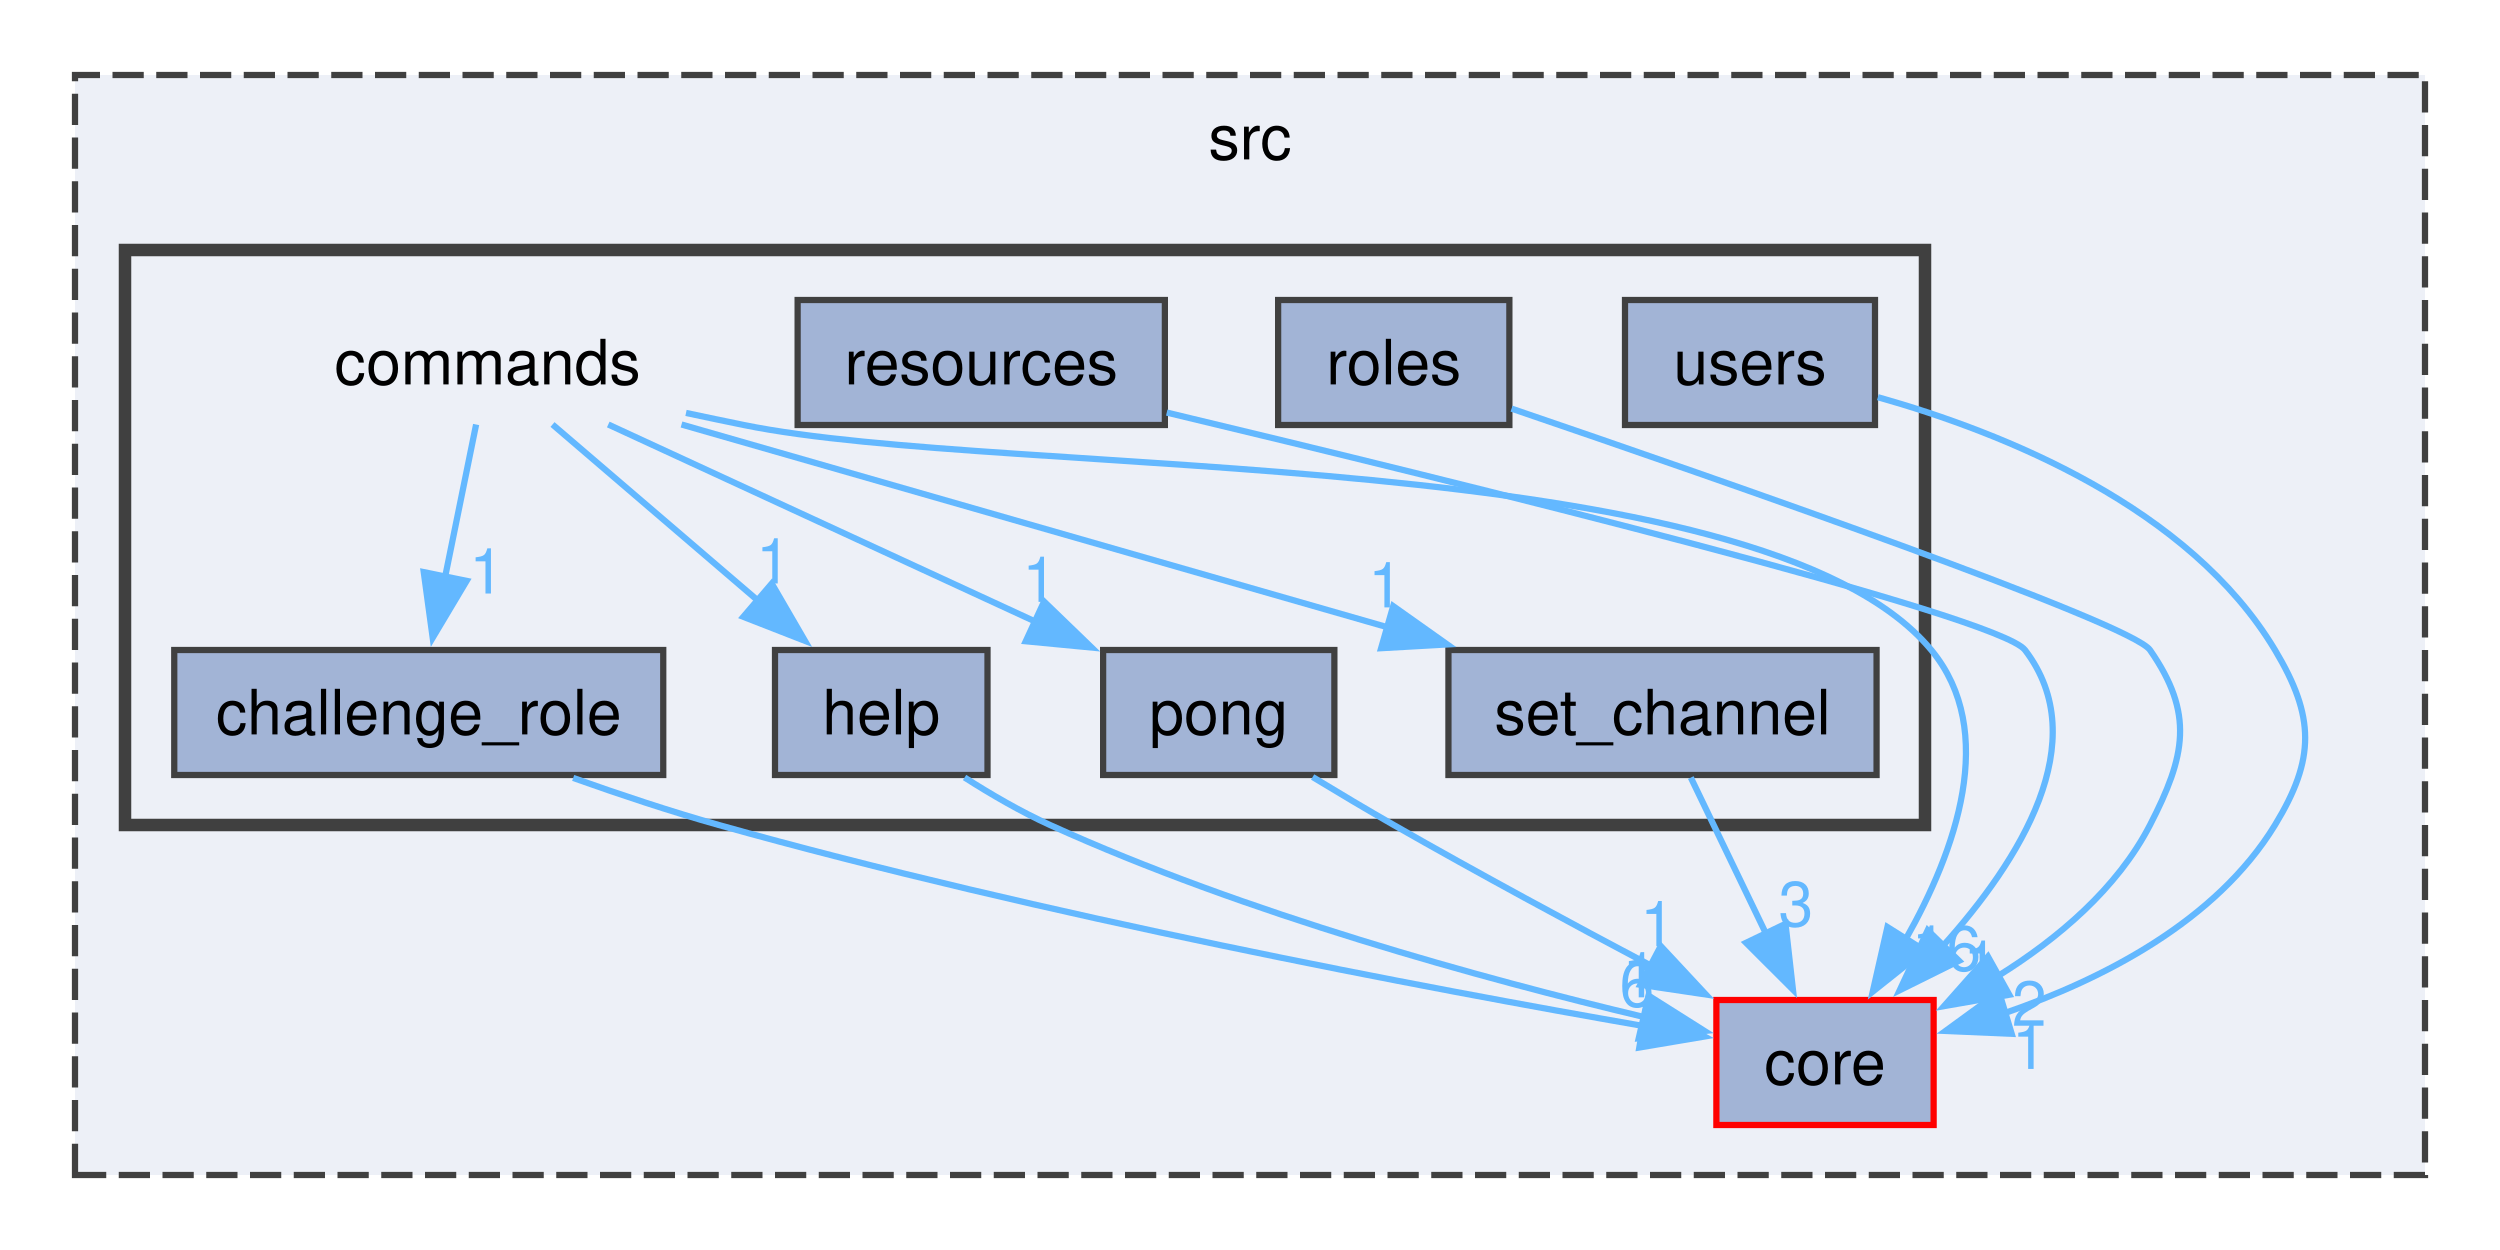
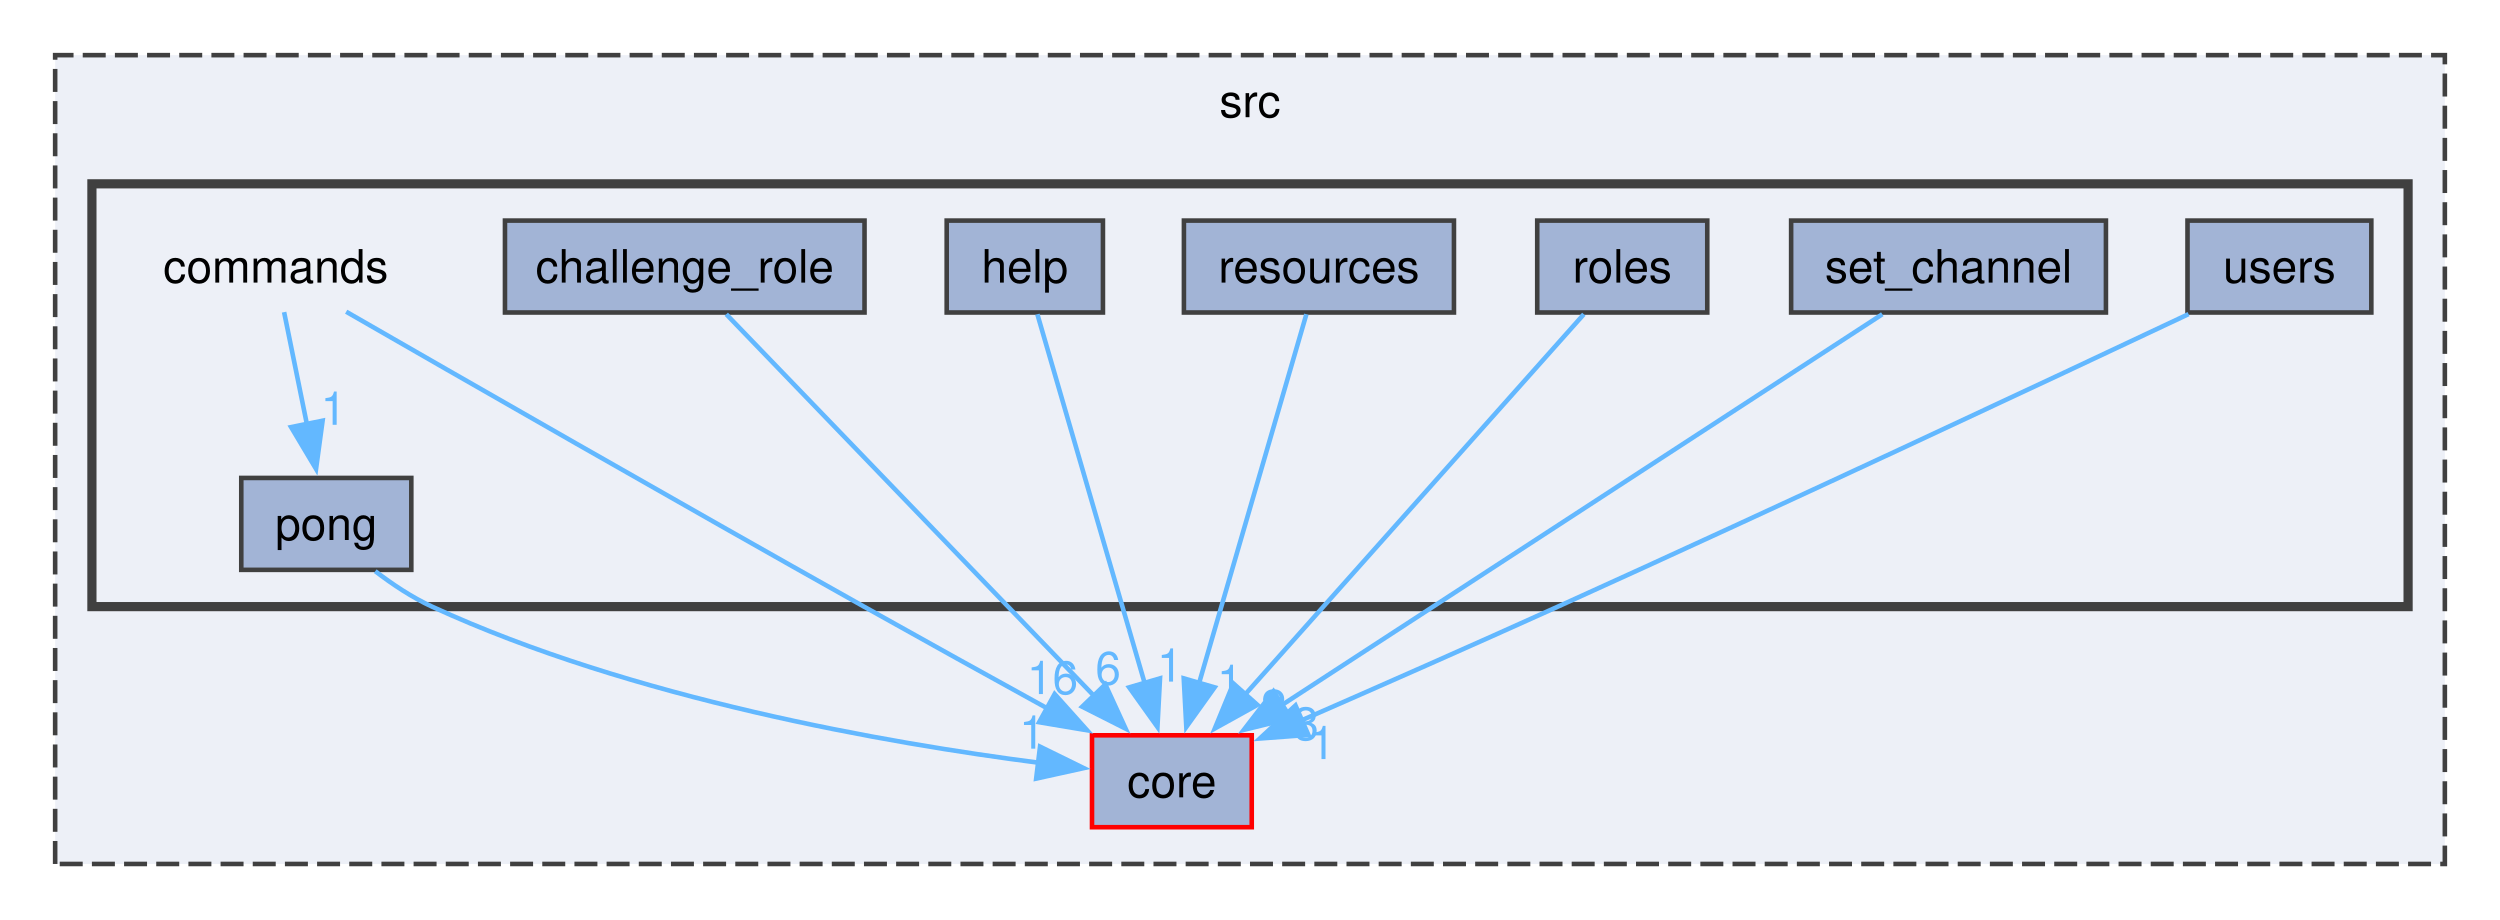
- <svg xmlns="http://www.w3.org/2000/svg" xmlns:xlink="http://www.w3.org/1999/xlink" width="400pt" height="200pt" viewBox="0.00 0.00 400.00 200.00">
+ <svg xmlns="http://www.w3.org/2000/svg" xmlns:xlink="http://www.w3.org/1999/xlink" width="544pt" height="200pt" viewBox="0.00 0.00 544.00 200.00">
  <g id="graph0" class="graph" transform="scale(1 1) rotate(0) translate(4 196)">
    <g id="clust1" class="cluster">
      <g id="a_clust1">
        <a xlink:href="dir_68267d1309a1af8e8297ef4c3efbcdba.html" target="_top" xlink:title="src">
-           <polygon fill="#edf0f7" stroke="#404040" stroke-dasharray="5,2" points="8,-8 8,-184 384,-184 384,-8 8,-8" />
-           <text text-anchor="middle" x="196" y="-170.5" font-family="Helvetica,sans-Serif" font-size="10.00">src</text>
+           <polygon fill="#edf0f7" stroke="#404040" stroke-dasharray="5,2" points="8,-8 8,-184 528,-184 528,-8 8,-8" />
+           <text text-anchor="middle" x="268" y="-170.5" font-family="Helvetica,sans-Serif" font-size="10.00">src</text>
        </a>
      </g>
    </g>
    <g id="clust2" class="cluster">
      <g id="a_clust2">
        <a xlink:href="dir_5e80d29b61c444378a543be4dd1414df.html" target="_top">
-           <polygon fill="#edf0f7" stroke="#404040" stroke-width="2" points="16,-64 16,-156 304,-156 304,-64 16,-64" />
+           <polygon fill="#edf0f7" stroke="#404040" stroke-width="2" points="16,-64 16,-156 520,-156 520,-64 16,-64" />
        </a>
      </g>
    </g>
    <g id="node1" class="node">
      <g id="a_node1">
        <a xlink:href="dir_aebb8dcc11953d78e620bbef0b9e2183.html" target="_top" xlink:title="core">
-           <polygon fill="#a2b4d6" stroke="red" points="305.38,-36 270.62,-36 270.62,-16 305.38,-16 305.38,-36" />
-           <text text-anchor="middle" x="288" y="-22.5" font-family="Helvetica,sans-Serif" font-size="10.00">core</text>
+           <polygon fill="#a2b4d6" stroke="red" points="268.38,-36 233.62,-36 233.62,-16 268.38,-16 268.38,-36" />
+           <text text-anchor="middle" x="251" y="-22.5" font-family="Helvetica,sans-Serif" font-size="10.00">core</text>
        </a>
      </g>
    </g>
    <g id="node2" class="node">
-       <text text-anchor="middle" x="74" y="-134.5" font-family="Helvetica,sans-Serif" font-size="10.00">commands</text>
-     </g>
-     <g id="edge4" class="edge">
-       <g id="a_edge4">
+       <text text-anchor="middle" x="56" y="-134.5" font-family="Helvetica,sans-Serif" font-size="10.00">commands</text>
+     </g>
+     <g id="edge1" class="edge">
+       <g id="a_edge1">
        <a xlink:href="dir_000001_000002.html" target="_top">
-           <path fill="none" stroke="#63b8ff" d="M105.76,-129.93C108.88,-129.27 112,-128.61 115,-128 157.1,-119.39 277.59,-125.09 305,-92 315.79,-78.97 308.9,-59.84 300.9,-45.71" />
-           <polygon fill="#63b8ff" stroke="#63b8ff" points="303.92,-43.94 295.64,-37.34 297.99,-47.67 303.92,-43.94" />
-         </a>
-       </g>
-       <g id="a_edge4-headlabel">
+           <path fill="none" stroke="#63b8ff" d="M71.33,-128.17C95.31,-114.37 143.17,-86.91 184,-64 197.08,-56.66 211.66,-48.59 223.87,-41.87" />
+           <polygon fill="#63b8ff" stroke="#63b8ff" points="225.49,-44.98 232.56,-37.09 222.11,-38.84 225.49,-44.98" />
+         </a>
+       </g>
+       <g id="a_edge1-headlabel">
        <a xlink:href="dir_000001_000002.html" target="_top" xlink:title="16">
-           <text text-anchor="middle" x="307.43" y="-40.7" font-family="Helvetica,sans-Serif" font-size="10.00" fill="#63b8ff">16</text>
+           <text text-anchor="middle" x="225.03" y="-44.97" font-family="Helvetica,sans-Serif" font-size="10.00" fill="#63b8ff">16</text>
+         </a>
+       </g>
+     </g>
+     <g id="node5" class="node">
+       <g id="a_node5">
+         <a xlink:href="dir_d88c6120d08aeb7e77571edfa4c51467.html" target="_top" xlink:title="pong">
+           <polygon fill="#a2b4d6" stroke="#404040" points="85.5,-92 48.5,-92 48.5,-72 85.5,-72 85.5,-92" />
+           <text text-anchor="middle" x="67" y="-78.5" font-family="Helvetica,sans-Serif" font-size="10.00">pong</text>
+         </a>
+       </g>
+     </g>
+     <g id="edge2" class="edge">
+       <g id="a_edge2">
+         <a xlink:href="dir_000001_000006.html" target="_top">
+           <path fill="none" stroke="#63b8ff" d="M57.82,-128.08C59.18,-121.4 61.09,-111.99 62.82,-103.5" />
+           <polygon fill="#63b8ff" stroke="#63b8ff" points="66.2,-104.46 64.77,-93.96 59.34,-103.06 66.2,-104.46" />
+         </a>
+       </g>
+       <g id="a_edge2-headlabel">
+         <a xlink:href="dir_000001_000006.html" target="_top" xlink:title="1">
+           <text text-anchor="middle" x="68.57" y="-103.56" font-family="Helvetica,sans-Serif" font-size="10.00" fill="#63b8ff">1</text>
        </a>
      </g>
    </g>
    <g id="node3" class="node">
      <g id="a_node3">
        <a xlink:href="dir_21b5ee0f24c7380cc4024cac70099f99.html" target="_top" xlink:title="challenge_role">
-           <polygon fill="#a2b4d6" stroke="#404040" points="102.12,-92 23.88,-92 23.88,-72 102.12,-72 102.12,-92" />
-           <text text-anchor="middle" x="63" y="-78.5" font-family="Helvetica,sans-Serif" font-size="10.00">challenge_role</text>
-         </a>
-       </g>
-     </g>
-     <g id="edge2" class="edge">
-       <g id="a_edge2">
-         <a xlink:href="dir_000001_000000.html" target="_top">
-           <path fill="none" stroke="#63b8ff" d="M72.18,-128.08C70.82,-121.4 68.91,-111.99 67.18,-103.5" />
-           <polygon fill="#63b8ff" stroke="#63b8ff" points="70.66,-103.06 65.23,-93.96 63.8,-104.46 70.66,-103.06" />
-         </a>
-       </g>
-       <g id="a_edge2-headlabel">
-         <a xlink:href="dir_000001_000000.html" target="_top" xlink:title="1">
-           <text text-anchor="middle" x="73.86" y="-101.03" font-family="Helvetica,sans-Serif" font-size="10.00" fill="#63b8ff">1</text>
+           <polygon fill="#a2b4d6" stroke="#404040" points="184.12,-148 105.88,-148 105.88,-128 184.12,-128 184.12,-148" />
+           <text text-anchor="middle" x="145" y="-134.5" font-family="Helvetica,sans-Serif" font-size="10.00">challenge_role</text>
+         </a>
+       </g>
+     </g>
+     <g id="edge3" class="edge">
+       <g id="a_edge3">
+         <a xlink:href="dir_000000_000002.html" target="_top">
+           <path fill="none" stroke="#63b8ff" d="M154.04,-127.62C171.8,-109.19 211.48,-68.01 234.19,-44.44" />
+           <polygon fill="#63b8ff" stroke="#63b8ff" points="236.52,-47.07 240.94,-37.44 231.48,-42.22 236.52,-47.07" />
+         </a>
+       </g>
+       <g id="a_edge3-headlabel">
+         <a xlink:href="dir_000000_000002.html" target="_top" xlink:title="6">
+           <text text-anchor="middle" x="237.12" y="-47.04" font-family="Helvetica,sans-Serif" font-size="10.00" fill="#63b8ff">6</text>
        </a>
      </g>
    </g>
    <g id="node4" class="node">
      <g id="a_node4">
        <a xlink:href="dir_08238500dec3503f1f7dab979d854e23.html" target="_top" xlink:title="help">
-           <polygon fill="#a2b4d6" stroke="#404040" points="154,-92 120,-92 120,-72 154,-72 154,-92" />
-           <text text-anchor="middle" x="137" y="-78.5" font-family="Helvetica,sans-Serif" font-size="10.00">help</text>
-         </a>
-       </g>
-     </g>
-     <g id="edge1" class="edge">
-       <g id="a_edge1">
-         <a xlink:href="dir_000001_000004.html" target="_top">
-           <path fill="none" stroke="#63b8ff" d="M84.4,-128.08C93.36,-120.41 106.52,-109.12 117.44,-99.76" />
-           <polygon fill="#63b8ff" stroke="#63b8ff" points="119.48,-102.63 124.8,-93.46 114.93,-97.31 119.48,-102.63" />
-         </a>
-       </g>
-       <g id="a_edge1-headlabel">
-         <a xlink:href="dir_000001_000004.html" target="_top" xlink:title="1">
-           <text text-anchor="middle" x="119.75" y="-102.64" font-family="Helvetica,sans-Serif" font-size="10.00" fill="#63b8ff">1</text>
-         </a>
-       </g>
-     </g>
-     <g id="node5" class="node">
-       <g id="a_node5">
-         <a xlink:href="dir_d88c6120d08aeb7e77571edfa4c51467.html" target="_top" xlink:title="pong">
-           <polygon fill="#a2b4d6" stroke="#404040" points="209.5,-92 172.5,-92 172.5,-72 209.5,-72 209.5,-92" />
-           <text text-anchor="middle" x="191" y="-78.5" font-family="Helvetica,sans-Serif" font-size="10.00">pong</text>
+           <polygon fill="#a2b4d6" stroke="#404040" points="236,-148 202,-148 202,-128 236,-128 236,-148" />
+           <text text-anchor="middle" x="219" y="-134.5" font-family="Helvetica,sans-Serif" font-size="10.00">help</text>
+         </a>
+       </g>
+     </g>
+     <g id="edge4" class="edge">
+       <g id="a_edge4">
+         <a xlink:href="dir_000004_000002.html" target="_top">
+           <path fill="none" stroke="#63b8ff" d="M221.73,-127.62C226.88,-109.92 238.13,-71.24 245.09,-47.32" />
+           <polygon fill="#63b8ff" stroke="#63b8ff" points="248.42,-48.39 247.86,-37.81 241.7,-46.43 248.42,-48.39" />
+         </a>
+       </g>
+       <g id="a_edge4-headlabel">
+         <a xlink:href="dir_000004_000002.html" target="_top" xlink:title="1">
+           <text text-anchor="middle" x="250.57" y="-47.68" font-family="Helvetica,sans-Serif" font-size="10.00" fill="#63b8ff">1</text>
        </a>
      </g>
    </g>
    <g id="edge5" class="edge">
      <g id="a_edge5">
-         <a xlink:href="dir_000001_000006.html" target="_top">
-           <path fill="none" stroke="#63b8ff" d="M93.32,-128.08C111.98,-119.47 140.47,-106.32 161.88,-96.44" />
-           <polygon fill="#63b8ff" stroke="#63b8ff" points="163.05,-99.75 170.67,-92.39 160.12,-93.4 163.05,-99.75" />
+         <a xlink:href="dir_000006_000002.html" target="_top">
+           <path fill="none" stroke="#63b8ff" d="M77.65,-71.71C81.35,-68.88 85.67,-65.99 90,-64 133.63,-43.93 189.06,-34.28 222.19,-30.01" />
+           <polygon fill="#63b8ff" stroke="#63b8ff" points="222.31,-33.53 231.82,-28.86 221.47,-26.58 222.31,-33.53" />
        </a>
      </g>
      <g id="a_edge5-headlabel">
-         <a xlink:href="dir_000001_000006.html" target="_top" xlink:title="1">
-           <text text-anchor="middle" x="162.35" y="-99.7" font-family="Helvetica,sans-Serif" font-size="10.00" fill="#63b8ff">1</text>
+         <a xlink:href="dir_000006_000002.html" target="_top" xlink:title="1">
+           <text text-anchor="middle" x="220.58" y="-33.09" font-family="Helvetica,sans-Serif" font-size="10.00" fill="#63b8ff">1</text>
+         </a>
+       </g>
+     </g>
+     <g id="node6" class="node">
+       <g id="a_node6">
+         <a xlink:href="dir_a9837589c1e824962ce28951a233a022.html" target="_top" xlink:title="resources">
+           <polygon fill="#a2b4d6" stroke="#404040" points="312.38,-148 253.62,-148 253.62,-128 312.38,-128 312.38,-148" />
+           <text text-anchor="middle" x="283" y="-134.5" font-family="Helvetica,sans-Serif" font-size="10.00">resources</text>
+         </a>
+       </g>
+     </g>
+     <g id="edge6" class="edge">
+       <g id="a_edge6">
+         <a xlink:href="dir_000007_000002.html" target="_top">
+           <path fill="none" stroke="#63b8ff" d="M280.27,-127.62C275.12,-109.92 263.87,-71.24 256.91,-47.32" />
+           <polygon fill="#63b8ff" stroke="#63b8ff" points="260.3,-46.43 254.14,-37.81 253.58,-48.39 260.3,-46.43" />
+         </a>
+       </g>
+       <g id="a_edge6-headlabel">
+         <a xlink:href="dir_000007_000002.html" target="_top" xlink:title="1">
+           <text text-anchor="middle" x="263.61" y="-44.14" font-family="Helvetica,sans-Serif" font-size="10.00" fill="#63b8ff">1</text>
+         </a>
+       </g>
+     </g>
+     <g id="node7" class="node">
+       <g id="a_node7">
+         <a xlink:href="dir_ef6cf5d1e94945dcad3806d0aa9853d9.html" target="_top" xlink:title="roles">
+           <polygon fill="#a2b4d6" stroke="#404040" points="367.5,-148 330.5,-148 330.5,-128 367.5,-128 367.5,-148" />
+           <text text-anchor="middle" x="349" y="-134.5" font-family="Helvetica,sans-Serif" font-size="10.00">roles</text>
+         </a>
+       </g>
+     </g>
+     <g id="edge7" class="edge">
+       <g id="a_edge7">
+         <a xlink:href="dir_000008_000002.html" target="_top">
+           <path fill="none" stroke="#63b8ff" d="M340.64,-127.62C324.3,-109.27 287.86,-68.37 266.82,-44.75" />
+           <polygon fill="#63b8ff" stroke="#63b8ff" points="269.61,-42.62 260.34,-37.48 264.38,-47.28 269.61,-42.62" />
+         </a>
+       </g>
+       <g id="a_edge7-headlabel">
+         <a xlink:href="dir_000008_000002.html" target="_top" xlink:title="2">
+           <text text-anchor="middle" x="273.11" y="-38.79" font-family="Helvetica,sans-Serif" font-size="10.00" fill="#63b8ff">2</text>
        </a>
      </g>
    </g>
    <g id="node8" class="node">
      <g id="a_node8">
        <a xlink:href="dir_3677a5d00bc8827bcab6a6faa07e4d85.html" target="_top" xlink:title="set_channel">
-           <polygon fill="#a2b4d6" stroke="#404040" points="296.25,-92 227.75,-92 227.75,-72 296.25,-72 296.25,-92" />
-           <text text-anchor="middle" x="262" y="-78.5" font-family="Helvetica,sans-Serif" font-size="10.00">set_channel</text>
-         </a>
-       </g>
-     </g>
-     <g id="edge3" class="edge">
-       <g id="a_edge3">
-         <a xlink:href="dir_000001_000009.html" target="_top">
-           <path fill="none" stroke="#63b8ff" d="M105.04,-128.08C135.91,-119.22 183.54,-105.54 218.24,-95.57" />
-           <polygon fill="#63b8ff" stroke="#63b8ff" points="218.91,-99.02 227.56,-92.89 216.98,-92.29 218.91,-99.02" />
-         </a>
-       </g>
-       <g id="a_edge3-headlabel">
-         <a xlink:href="dir_000001_000009.html" target="_top" xlink:title="1">
-           <text text-anchor="middle" x="217.69" y="-98.82" font-family="Helvetica,sans-Serif" font-size="10.00" fill="#63b8ff">1</text>
-         </a>
-       </g>
-     </g>
-     <g id="edge6" class="edge">
-       <g id="a_edge6">
-         <a xlink:href="dir_000000_000002.html" target="_top">
-           <path fill="none" stroke="#63b8ff" d="M87.71,-71.53C95.13,-68.89 103.34,-66.15 111,-64 162.6,-49.54 224.09,-37.91 259.33,-31.77" />
-           <polygon fill="#63b8ff" stroke="#63b8ff" points="259.47,-35.3 268.73,-30.16 258.29,-28.4 259.47,-35.3" />
-         </a>
-       </g>
-       <g id="a_edge6-headlabel">
-         <a xlink:href="dir_000000_000002.html" target="_top" xlink:title="6">
-           <text text-anchor="middle" x="257.9" y="-34.95" font-family="Helvetica,sans-Serif" font-size="10.00" fill="#63b8ff">6</text>
-         </a>
-       </g>
-     </g>
-     <g id="edge7" class="edge">
-       <g id="a_edge7">
-         <a xlink:href="dir_000004_000002.html" target="_top">
-           <path fill="none" stroke="#63b8ff" d="M150.33,-71.6C154.57,-68.89 159.36,-66.11 164,-64 195.26,-49.82 233.38,-39.38 259.03,-33.28" />
-           <polygon fill="#63b8ff" stroke="#63b8ff" points="259.77,-36.7 268.73,-31.04 258.2,-29.88 259.77,-36.7" />
-         </a>
-       </g>
-       <g id="a_edge7-headlabel">
-         <a xlink:href="dir_000004_000002.html" target="_top" xlink:title="1">
-           <text text-anchor="middle" x="258.38" y="-36.43" font-family="Helvetica,sans-Serif" font-size="10.00" fill="#63b8ff">1</text>
+           <polygon fill="#a2b4d6" stroke="#404040" points="454.25,-148 385.75,-148 385.75,-128 454.25,-128 454.25,-148" />
+           <text text-anchor="middle" x="420" y="-134.5" font-family="Helvetica,sans-Serif" font-size="10.00">set_channel</text>
        </a>
      </g>
    </g>
    <g id="edge8" class="edge">
      <g id="a_edge8">
-         <a xlink:href="dir_000006_000002.html" target="_top">
-           <path fill="none" stroke="#63b8ff" d="M206.02,-71.68C210.2,-69.14 214.75,-66.43 219,-64 232.46,-56.31 247.63,-48.13 260.3,-41.42" />
-           <polygon fill="#63b8ff" stroke="#63b8ff" points="261.72,-44.63 268.94,-36.88 258.46,-38.44 261.72,-44.63" />
+         <a xlink:href="dir_000009_000002.html" target="_top">
+           <path fill="none" stroke="#63b8ff" d="M405.59,-127.62C376.53,-108.71 310.64,-65.82 274.98,-42.61" />
+           <polygon fill="#63b8ff" stroke="#63b8ff" points="276.93,-39.7 266.64,-37.18 273.11,-45.57 276.93,-39.7" />
        </a>
      </g>
      <g id="a_edge8-headlabel">
-         <a xlink:href="dir_000006_000002.html" target="_top" xlink:title="1">
-           <text text-anchor="middle" x="261.2" y="-44.61" font-family="Helvetica,sans-Serif" font-size="10.00" fill="#63b8ff">1</text>
-         </a>
-       </g>
-     </g>
-     <g id="node6" class="node">
-       <g id="a_node6">
-         <a xlink:href="dir_a9837589c1e824962ce28951a233a022.html" target="_top" xlink:title="resources">
-           <polygon fill="#a2b4d6" stroke="#404040" points="182.38,-148 123.62,-148 123.62,-128 182.38,-128 182.38,-148" />
-           <text text-anchor="middle" x="153" y="-134.5" font-family="Helvetica,sans-Serif" font-size="10.00">resources</text>
-         </a>
-       </g>
-     </g>
-     <g id="edge9" class="edge">
-       <g id="a_edge9">
-         <a xlink:href="dir_000007_000002.html" target="_top">
-           <path fill="none" stroke="#63b8ff" d="M182.68,-129.99C229.52,-118.79 315.75,-97.54 320,-92 331.17,-77.42 319.19,-58.33 306.83,-44.61" />
-           <polygon fill="#63b8ff" stroke="#63b8ff" points="309.44,-42.27 299.95,-37.56 304.43,-47.16 309.44,-42.27" />
-         </a>
-       </g>
-       <g id="a_edge9-headlabel">
-         <a xlink:href="dir_000007_000002.html" target="_top" xlink:title="1">
-           <text text-anchor="middle" x="312.92" y="-38.28" font-family="Helvetica,sans-Serif" font-size="10.00" fill="#63b8ff">1</text>
-         </a>
-       </g>
-     </g>
-     <g id="node7" class="node">
-       <g id="a_node7">
-         <a xlink:href="dir_ef6cf5d1e94945dcad3806d0aa9853d9.html" target="_top" xlink:title="roles">
-           <polygon fill="#a2b4d6" stroke="#404040" points="237.5,-148 200.5,-148 200.5,-128 237.5,-128 237.5,-148" />
-           <text text-anchor="middle" x="219" y="-134.5" font-family="Helvetica,sans-Serif" font-size="10.00">roles</text>
-         </a>
-       </g>
-     </g>
-     <g id="edge10" class="edge">
-       <g id="a_edge10">
-         <a xlink:href="dir_000008_000002.html" target="_top">
-           <path fill="none" stroke="#63b8ff" d="M237.85,-130.62C271.09,-119.28 336.95,-96.39 340,-92 347.1,-81.78 345.7,-75.06 340,-64 334.74,-53.8 325.23,-45.8 315.76,-39.89" />
-           <polygon fill="#63b8ff" stroke="#63b8ff" points="317.48,-36.84 307.04,-35.02 314.07,-42.95 317.48,-36.84" />
-         </a>
-       </g>
-       <g id="a_edge10-headlabel">
-         <a xlink:href="dir_000008_000002.html" target="_top" xlink:title="2">
-           <text text-anchor="middle" x="320.68" y="-31.87" font-family="Helvetica,sans-Serif" font-size="10.00" fill="#63b8ff">2</text>
-         </a>
-       </g>
-     </g>
-     <g id="edge11" class="edge">
-       <g id="a_edge11">
-         <a xlink:href="dir_000009_000002.html" target="_top">
-           <path fill="none" stroke="#63b8ff" d="M266.53,-71.59C269.85,-64.7 274.47,-55.1 278.58,-46.57" />
-           <polygon fill="#63b8ff" stroke="#63b8ff" points="281.68,-48.19 282.87,-37.66 275.37,-45.15 281.68,-48.19" />
-         </a>
-       </g>
-       <g id="a_edge11-headlabel">
        <a xlink:href="dir_000009_000002.html" target="_top" xlink:title="3">
-           <text text-anchor="middle" x="283.34" y="-47.8" font-family="Helvetica,sans-Serif" font-size="10.00" fill="#63b8ff">3</text>
+           <text text-anchor="middle" x="280.22" y="-34.96" font-family="Helvetica,sans-Serif" font-size="10.00" fill="#63b8ff">3</text>
        </a>
      </g>
    </g>
    <g id="node9" class="node">
      <g id="a_node9">
        <a xlink:href="dir_a3fcab58e3070553a5496b04752a1ed6.html" target="_top" xlink:title="users">
-           <polygon fill="#a2b4d6" stroke="#404040" points="296,-148 256,-148 256,-128 296,-128 296,-148" />
-           <text text-anchor="middle" x="276" y="-134.5" font-family="Helvetica,sans-Serif" font-size="10.00">users</text>
-         </a>
-       </g>
-     </g>
-     <g id="edge12" class="edge">
-       <g id="a_edge12">
+           <polygon fill="#a2b4d6" stroke="#404040" points="512,-148 472,-148 472,-128 512,-128 512,-148" />
+           <text text-anchor="middle" x="492" y="-134.5" font-family="Helvetica,sans-Serif" font-size="10.00">users</text>
+         </a>
+       </g>
+     </g>
+     <g id="edge9" class="edge">
+       <g id="a_edge9">
        <a xlink:href="dir_000011_000002.html" target="_top">
-           <path fill="none" stroke="#63b8ff" d="M296.46,-132.45C316.62,-126.76 346.32,-114.85 360,-92 366.39,-81.32 366.48,-74.62 360,-64 350.57,-48.56 332.42,-39.29 316.7,-33.89" />
-           <polygon fill="#63b8ff" stroke="#63b8ff" points="317.87,-30.59 307.29,-31.05 315.85,-37.29 317.87,-30.59" />
-         </a>
-       </g>
-       <g id="a_edge12-headlabel">
+           <path fill="none" stroke="#63b8ff" d="M472.23,-127.65C442.53,-113.64 384.57,-86.44 335,-64 316.48,-55.62 295.56,-46.4 279.23,-39.26" />
+           <polygon fill="#63b8ff" stroke="#63b8ff" points="280.7,-36.09 270.13,-35.3 277.9,-42.5 280.7,-36.09" />
+         </a>
+       </g>
+       <g id="a_edge9-headlabel">
        <a xlink:href="dir_000011_000002.html" target="_top" xlink:title="1">
-           <text text-anchor="middle" x="320.69" y="-24.97" font-family="Helvetica,sans-Serif" font-size="10.00" fill="#63b8ff">1</text>
+           <text text-anchor="middle" x="283.74" y="-30.82" font-family="Helvetica,sans-Serif" font-size="10.00" fill="#63b8ff">1</text>
        </a>
      </g>
    </g>
  </g>
</svg>
